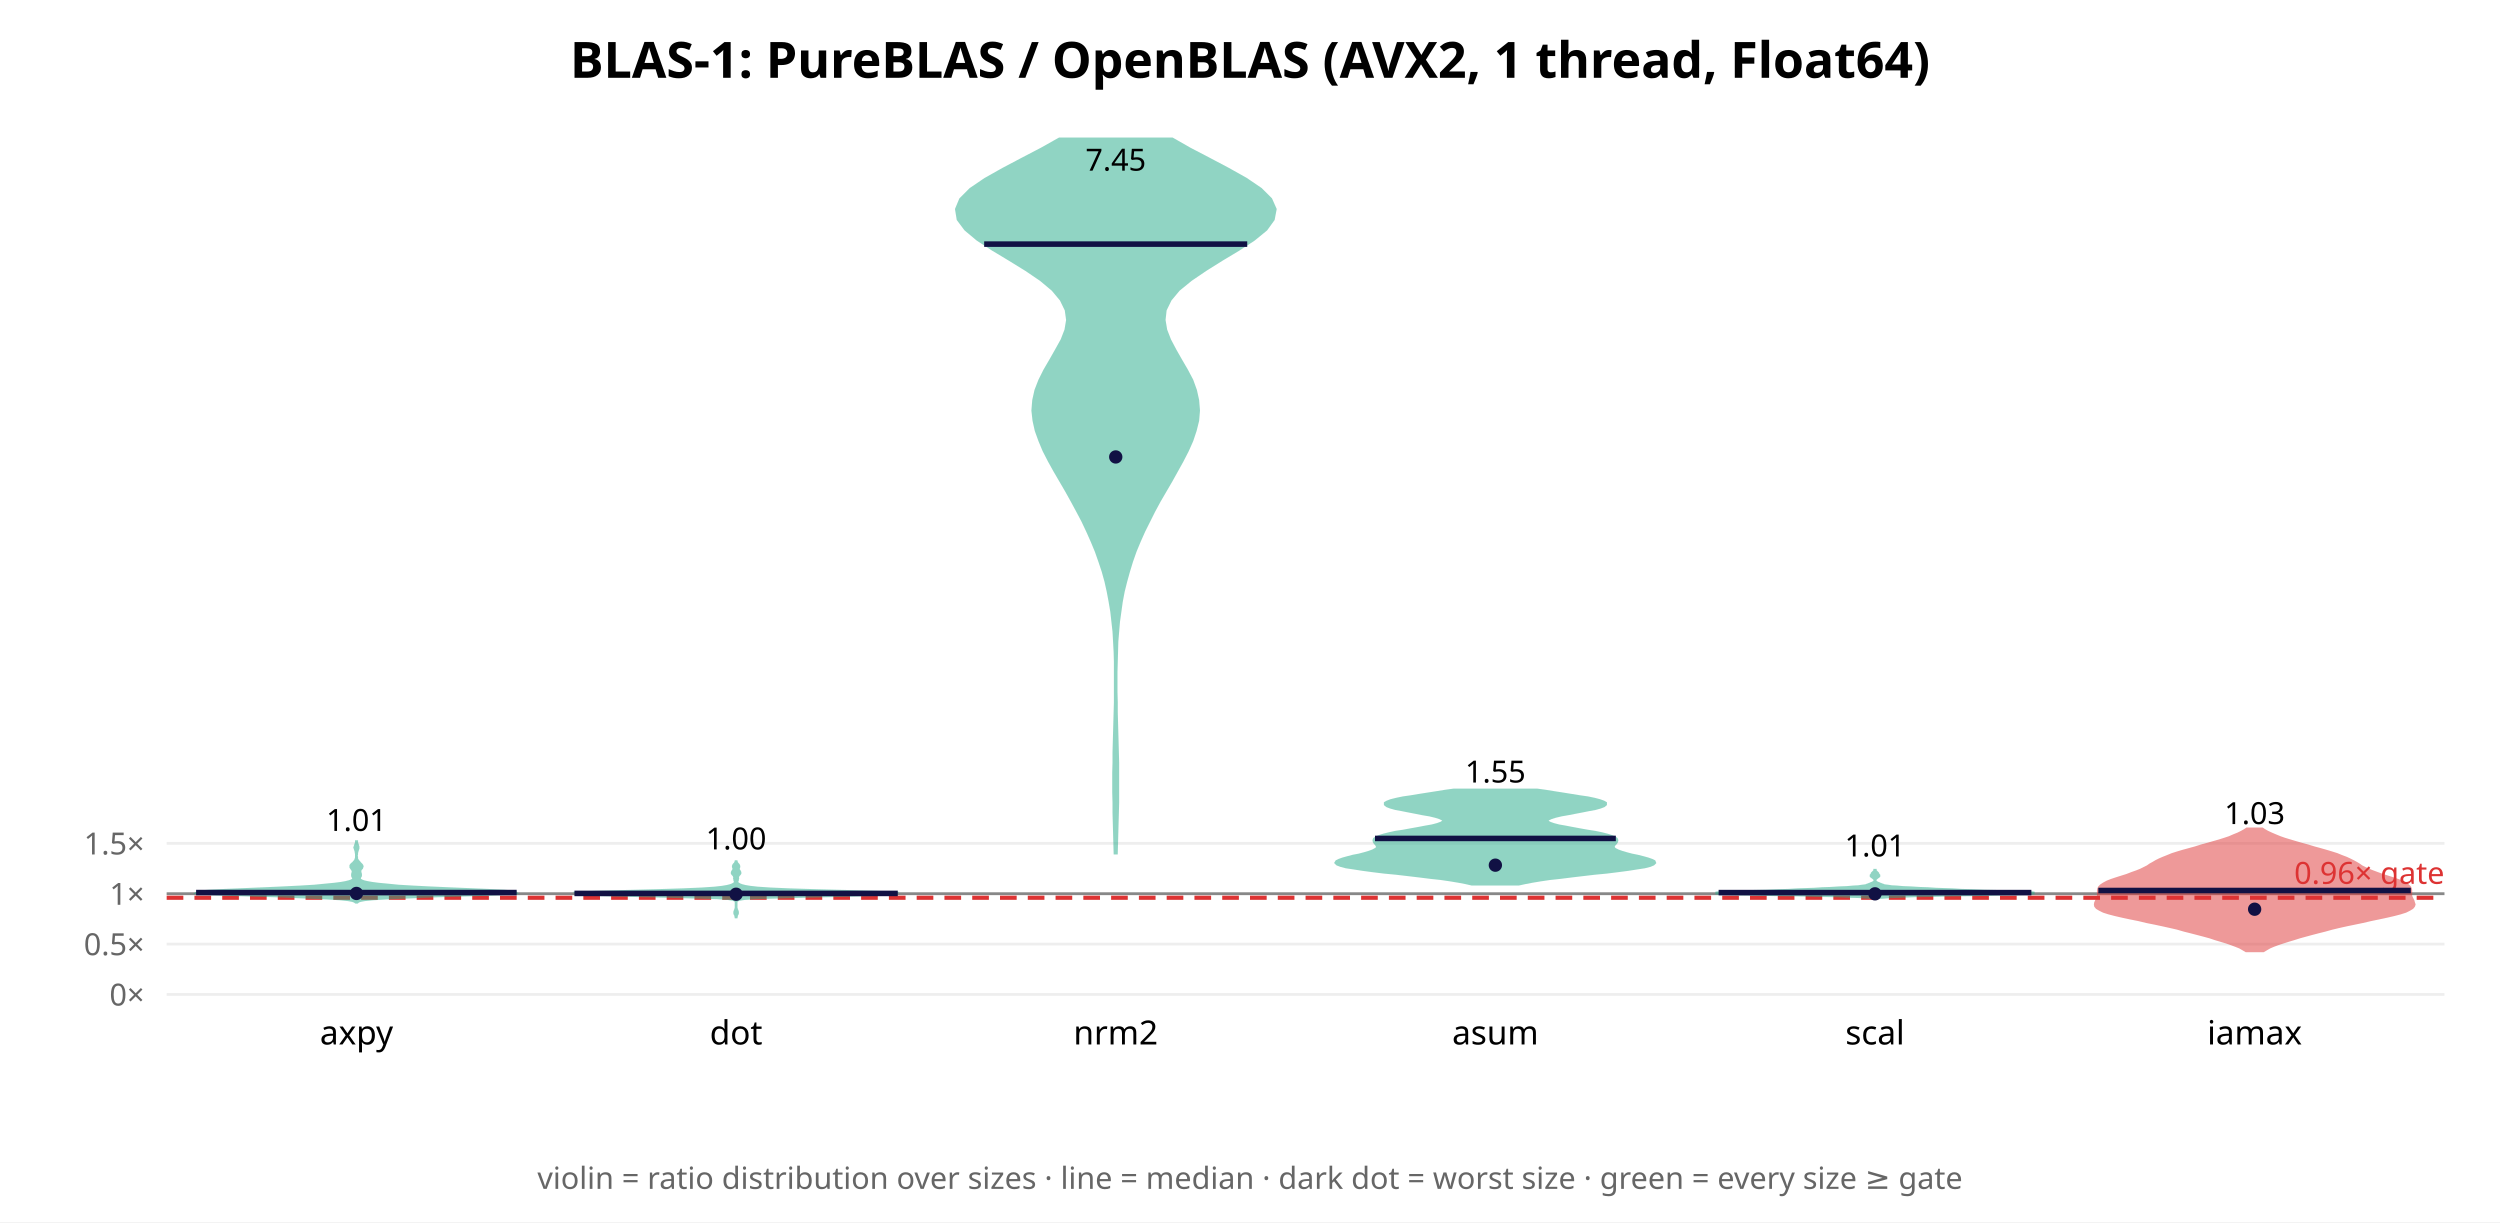
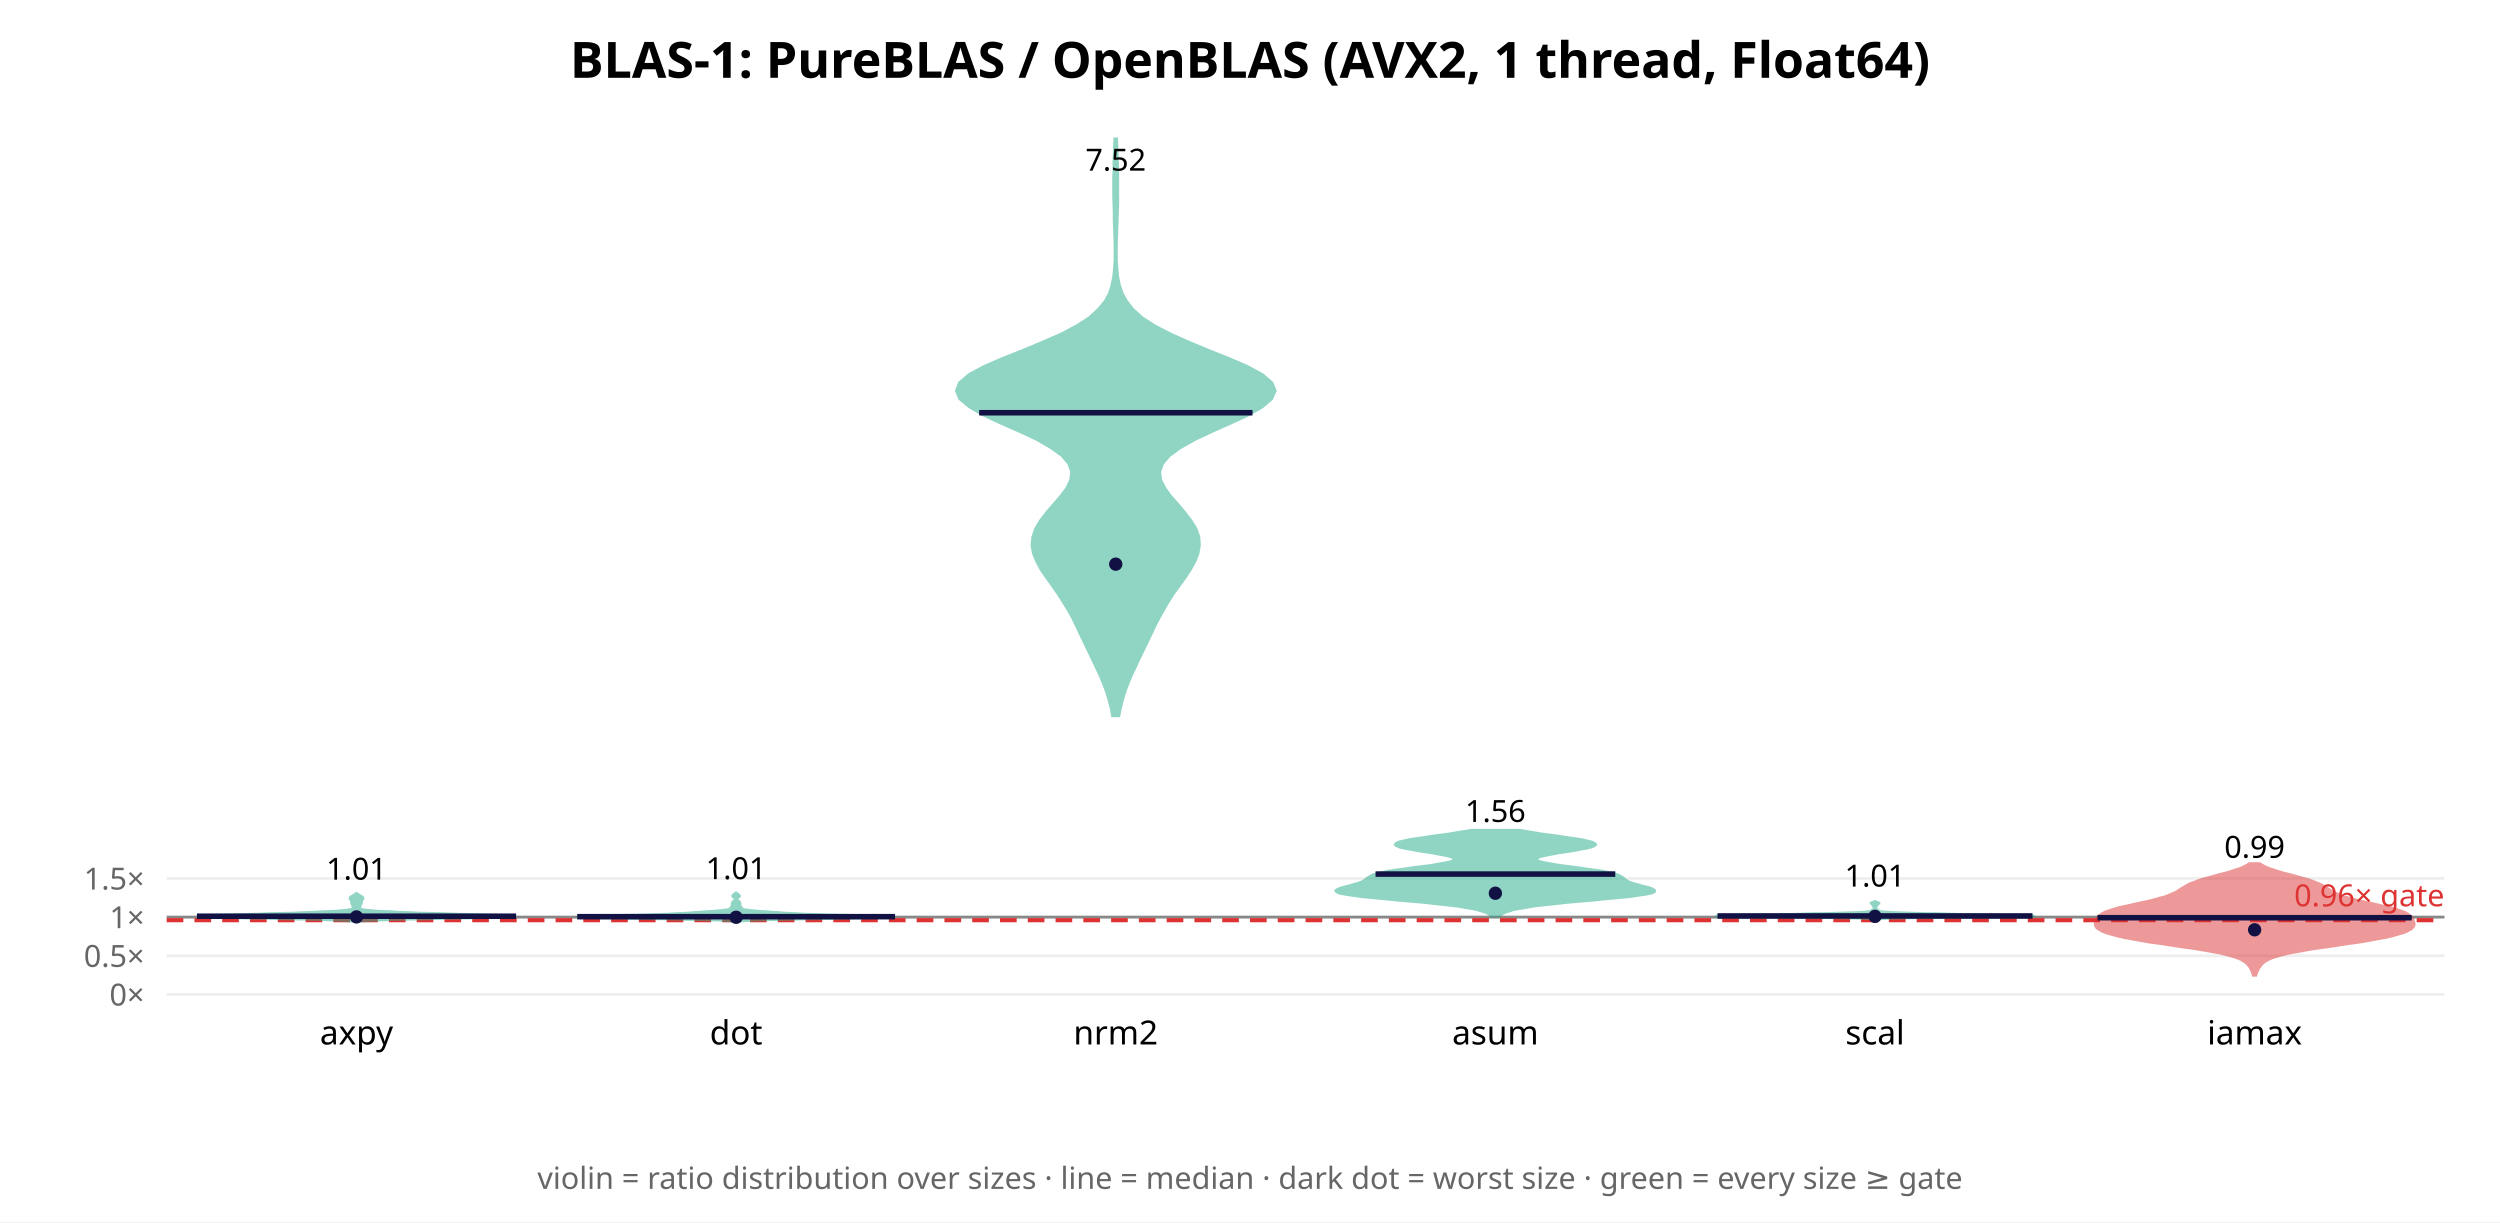
<svg xmlns="http://www.w3.org/2000/svg" width="900" height="440" font-family="sans-serif">
  <rect width="900" height="440" fill="white" />
  <text x="450.0" y="28" text-anchor="middle" font-size="18" font-weight="bold">BLAS-1: PureBLAS / OpenBLAS (AVX2, 1 thread, Float64)</text>
  <line x1="60" y1="358.0" x2="880" y2="358.0" stroke="#eee" />
  <text x="52" y="362.0" text-anchor="end" font-size="11" fill="#666">0×</text>
-   <line x1="60" y1="339.869" x2="880" y2="339.869" stroke="#eee" />
-   <text x="52" y="343.869" text-anchor="end" font-size="11" fill="#666">0.5×</text>
-   <line x1="60" y1="321.738" x2="880" y2="321.738" stroke="#eee" />
-   <text x="52" y="325.738" text-anchor="end" font-size="11" fill="#666">1×</text>
-   <line x1="60" y1="303.607" x2="880" y2="303.607" stroke="#eee" />
-   <text x="52" y="307.607" text-anchor="end" font-size="11" fill="#666">1.5×</text>
-   <line x1="60" y1="321.738" x2="880" y2="321.738" stroke="#888" stroke-width="1" />
-   <line x1="60" y1="323.188" x2="880" y2="323.188" stroke="#d33" stroke-width="1.5" stroke-dasharray="6 4" />
-   <text x="880" y="318.188" text-anchor="end" font-size="11" fill="#d33">0.96× gate</text>
-   <polygon points="128.6,324.8 128.9,324.5 129.7,324.2 131.3,323.9 134.3,323.6 139.1,323.3 146.1,323.0 155.1,322.6 165.2,322.3 174.8,322.0 182.1,321.7 185.7,321.4 185.4,321.1 181.6,320.8 175.5,320.5 168.4,320.2 161.2,319.9 154.5,319.6 148.6,319.3 143.5,319.0 139.5,318.6 136.3,318.3 134.0,318.0 132.3,317.7 131.0,317.4 130.2,317.1 129.7,316.8 129.4,316.5 129.4,316.2 129.5,315.9 129.6,315.6 129.8,315.3 129.8,315.0 129.8,314.7 129.7,314.3 129.6,314.0 129.6,313.7 129.6,313.4 129.7,313.1 129.9,312.8 130.2,312.5 130.3,312.2 130.4,311.9 130.3,311.6 130.1,311.3 129.8,311.0 129.5,310.7 129.2,310.3 128.9,310.0 128.7,309.7 128.5,309.4 128.4,309.1 128.4,308.8 128.4,308.5 128.3,308.2 128.3,307.9 128.4,307.6 128.4,307.3 128.4,307.0 128.5,306.7 128.6,306.3 128.7,306.0 128.8,305.7 128.9,305.4 128.9,305.1 128.9,304.8 128.8,304.5 128.7,304.2 128.6,303.9 128.5,303.6 128.4,303.3 128.4,303.0 128.3,303.0 128.3,303.3 128.2,303.6 128.1,303.9 128.0,304.2 127.9,304.5 127.8,304.8 127.7,305.1 127.8,305.4 127.9,305.7 128.0,306.0 128.1,306.3 128.2,306.7 128.2,307.0 128.3,307.3 128.3,307.6 128.3,307.9 128.3,308.2 128.3,308.5 128.3,308.8 128.2,309.1 128.1,309.4 128.0,309.7 127.8,310.0 127.5,310.3 127.2,310.7 126.8,311.0 126.5,311.3 126.3,311.6 126.3,311.9 126.3,312.2 126.5,312.5 126.7,312.8 126.9,313.1 127.1,313.4 127.1,313.7 127.1,314.0 127.0,314.3 126.9,314.7 126.9,315.0 126.9,315.3 127.0,315.6 127.2,315.9 127.3,316.2 127.3,316.5 127.0,316.8 126.5,317.1 125.6,317.4 124.4,317.7 122.7,318.0 120.3,318.3 117.2,318.6 113.1,319.0 108.1,319.3 102.1,319.6 95.4,319.9 88.3,320.2 81.2,320.5 75.1,320.8 71.3,321.1 70.9,321.4 74.6,321.7 81.9,322.0 91.5,322.3 101.6,322.6 110.6,323.0 117.6,323.3 122.4,323.6 125.3,323.9 126.9,324.2 127.7,324.5 128.1,324.8" fill="#2a8" opacity="0.5" stroke="#2a8" stroke-width="1" />
-   <line x1="70.6" y1="321.324" x2="186.0" y2="321.324" stroke="#114" stroke-width="2" />
-   <circle cx="128.333" cy="321.641" r="2.4" fill="#114" />
-   <text x="128.333" y="299.132" text-anchor="middle" font-size="11">1.01</text>
+   <line x1="60" y1="344.078" x2="880" y2="344.078" stroke="#eee" />
+   <text x="52" y="348.078" text-anchor="end" font-size="11" fill="#666">0.5×</text>
+   <line x1="60" y1="330.156" x2="880" y2="330.156" stroke="#eee" />
+   <text x="52" y="334.156" text-anchor="end" font-size="11" fill="#666">1×</text>
+   <line x1="60" y1="316.234" x2="880" y2="316.234" stroke="#eee" />
+   <text x="52" y="320.234" text-anchor="end" font-size="11" fill="#666">1.5×</text>
+   <line x1="60" y1="330.156" x2="880" y2="330.156" stroke="#888" stroke-width="1" />
+   <line x1="60" y1="331.27" x2="880" y2="331.27" stroke="#d33" stroke-width="1.5" stroke-dasharray="6 4" />
+   <text x="880" y="326.27" text-anchor="end" font-size="11" fill="#d33">0.96× gate</text>
+   <polygon points="130.5,331.6 132.0,331.4 134.2,331.3 137.4,331.2 141.7,331.0 147.1,330.9 153.5,330.8 160.6,330.6 167.9,330.5 174.6,330.3 180.2,330.2 184.0,330.1 185.7,329.9 185.3,329.8 183.0,329.6 179.1,329.5 174.4,329.4 169.3,329.2 164.2,329.1 159.3,328.9 154.8,328.8 150.7,328.7 147.0,328.5 143.6,328.4 140.5,328.2 137.7,328.1 135.4,328.0 133.5,327.8 132.0,327.7 130.9,327.5 130.2,327.4 129.8,327.3 129.6,327.1 129.5,327.0 129.5,326.8 129.5,326.7 129.6,326.6 129.6,326.4 129.6,326.3 129.6,326.1 129.7,326.0 129.7,325.9 129.8,325.7 129.8,325.6 129.9,325.4 130.0,325.3 130.1,325.2 130.1,325.0 130.1,324.9 130.1,324.7 130.1,324.6 130.1,324.5 130.1,324.3 130.1,324.2 130.2,324.0 130.4,323.9 130.5,323.8 130.6,323.6 130.6,323.5 130.7,323.4 130.6,323.2 130.5,323.1 130.4,322.9 130.2,322.8 130.0,322.7 129.7,322.5 129.5,322.4 129.2,322.2 129.0,322.1 128.8,322.0 128.7,321.8 128.6,321.7 128.1,321.7 128.0,321.8 127.8,322.0 127.7,322.1 127.4,322.2 127.2,322.4 127.0,322.5 126.7,322.7 126.5,322.8 126.3,322.9 126.2,323.1 126.1,323.2 126.0,323.4 126.0,323.5 126.1,323.6 126.2,323.8 126.3,323.9 126.4,324.0 126.5,324.2 126.6,324.3 126.6,324.5 126.6,324.6 126.6,324.7 126.6,324.9 126.6,325.0 126.6,325.2 126.6,325.3 126.7,325.4 126.8,325.6 126.9,325.7 127.0,325.9 127.0,326.0 127.0,326.1 127.0,326.3 127.1,326.4 127.1,326.6 127.1,326.7 127.2,326.8 127.2,327.0 127.1,327.1 126.9,327.3 126.4,327.4 125.7,327.5 124.6,327.7 123.2,327.8 121.3,328.0 118.9,328.1 116.2,328.2 113.1,328.4 109.7,328.5 105.9,328.7 101.8,328.8 97.4,328.9 92.5,329.1 87.4,329.2 82.3,329.4 77.5,329.5 73.7,329.6 71.4,329.8 70.9,329.9 72.7,330.1 76.5,330.2 82.1,330.3 88.8,330.5 96.1,330.6 103.1,330.8 109.6,330.9 115.0,331.0 119.3,331.2 122.5,331.3 124.7,331.4 126.2,331.6" fill="#2a8" opacity="0.5" stroke="#2a8" stroke-width="1" />
+   <line x1="70.9" y1="329.845" x2="185.8" y2="329.845" stroke="#114" stroke-width="2" />
+   <circle cx="128.333" cy="330.083" r="2.4" fill="#114" />
+   <text x="128.333" y="316.68" text-anchor="middle" font-size="11">1.01</text>
  <text x="128.333" y="376" text-anchor="middle" font-size="12">axpy</text>
-   <polygon points="265.0,330.6 265.0,330.3 265.1,330.0 265.1,329.7 265.2,329.4 265.4,329.1 265.5,328.8 265.5,328.5 265.5,328.3 265.4,328.0 265.3,327.7 265.1,327.4 265.1,327.1 265.0,326.8 265.0,326.5 265.0,326.2 265.0,325.9 265.0,325.6 265.0,325.3 265.0,325.0 265.0,324.7 265.1,324.4 265.3,324.1 266.1,323.8 267.9,323.5 271.8,323.2 278.9,323.0 289.5,322.7 302.4,322.4 314.5,322.1 322.0,321.8 322.4,321.5 315.8,321.2 305.1,320.9 293.6,320.6 284.1,320.3 277.3,320.0 272.8,319.7 270.1,319.4 268.3,319.1 267.1,318.8 266.3,318.5 265.8,318.2 265.5,318.0 265.3,317.7 265.3,317.4 265.4,317.1 265.5,316.8 265.5,316.5 265.6,316.2 265.5,315.9 265.6,315.6 265.7,315.3 265.9,315.0 266.2,314.7 266.4,314.4 266.4,314.1 266.3,313.8 266.1,313.5 265.9,313.2 265.8,312.9 265.8,312.7 265.9,312.4 266.0,312.1 266.0,311.8 265.9,311.5 265.7,311.2 265.4,310.9 265.2,310.6 265.1,310.3 265.0,310.0 265.0,309.7 265.0,309.7 265.0,310.0 264.9,310.3 264.8,310.6 264.6,310.9 264.3,311.2 264.1,311.5 264.0,311.8 264.0,312.1 264.1,312.4 264.2,312.7 264.2,312.9 264.1,313.2 263.9,313.5 263.7,313.8 263.6,314.1 263.6,314.4 263.8,314.7 264.1,315.0 264.3,315.3 264.4,315.6 264.5,315.9 264.4,316.2 264.5,316.5 264.5,316.8 264.6,317.1 264.7,317.4 264.7,317.7 264.5,318.0 264.2,318.2 263.7,318.5 262.9,318.8 261.7,319.1 259.9,319.4 257.2,319.7 252.7,320.0 245.9,320.3 236.4,320.6 224.9,320.9 214.2,321.2 207.6,321.5 208.0,321.8 215.5,322.1 227.6,322.4 240.5,322.7 251.1,323.0 258.2,323.2 262.1,323.5 263.9,323.8 264.7,324.1 264.9,324.4 265.0,324.7 265.0,325.0 265.0,325.3 265.0,325.6 265.0,325.9 265.0,326.2 265.0,326.5 265.0,326.8 264.9,327.1 264.9,327.4 264.7,327.7 264.6,328.0 264.5,328.3 264.5,328.5 264.5,328.8 264.6,329.1 264.8,329.4 264.9,329.7 264.9,330.0 265.0,330.3 265.0,330.6" fill="#2a8" opacity="0.5" stroke="#2a8" stroke-width="1" />
-   <line x1="206.8" y1="321.628" x2="323.2" y2="321.628" stroke="#114" stroke-width="2" />
-   <circle cx="265.0" cy="321.925" r="2.4" fill="#114" />
-   <text x="265.0" y="305.79" text-anchor="middle" font-size="11">1.00</text>
+   <polygon points="266.0,331.7 267.1,331.5 268.9,331.4 271.8,331.2 276.2,331.1 282.1,331.0 289.6,330.8 298.2,330.7 306.9,330.5 314.6,330.4 320.0,330.2 322.4,330.1 321.5,330.0 317.6,329.8 311.8,329.7 305.2,329.5 298.9,329.4 293.6,329.2 289.6,329.1 286.6,328.9 284.3,328.8 282.2,328.7 280.2,328.5 278.0,328.4 275.8,328.2 273.6,328.1 271.7,327.9 270.1,327.8 268.9,327.6 268.0,327.5 267.5,327.4 267.2,327.2 267.1,327.1 267.0,326.9 266.9,326.8 266.8,326.6 266.7,326.5 266.6,326.4 266.5,326.2 266.5,326.1 266.4,325.9 266.4,325.8 266.4,325.6 266.4,325.5 266.4,325.3 266.4,325.2 266.4,325.1 266.3,324.9 266.2,324.8 266.1,324.6 265.9,324.5 265.7,324.3 265.6,324.2 265.4,324.1 265.3,323.9 265.3,323.8 265.2,323.6 265.3,323.5 265.4,323.3 265.6,323.2 265.7,323.0 265.9,322.9 266.1,322.8 266.2,322.6 266.2,322.5 266.1,322.3 265.9,322.2 265.8,322.0 265.6,321.9 265.4,321.7 265.2,321.6 265.1,321.5 264.9,321.5 264.8,321.6 264.6,321.7 264.4,321.9 264.2,322.0 264.1,322.2 263.9,322.3 263.8,322.5 263.8,322.6 263.9,322.8 264.1,322.9 264.3,323.0 264.4,323.2 264.6,323.3 264.7,323.5 264.8,323.6 264.7,323.8 264.7,323.9 264.6,324.1 264.4,324.2 264.3,324.3 264.1,324.5 263.9,324.6 263.8,324.8 263.7,324.9 263.6,325.1 263.6,325.2 263.6,325.3 263.6,325.5 263.6,325.6 263.6,325.8 263.6,325.9 263.5,326.1 263.5,326.2 263.4,326.4 263.3,326.5 263.2,326.6 263.1,326.8 263.0,326.9 262.9,327.1 262.8,327.2 262.5,327.4 262.0,327.5 261.1,327.6 259.9,327.8 258.3,327.9 256.4,328.1 254.2,328.2 252.0,328.4 249.8,328.5 247.8,328.7 245.7,328.8 243.4,328.9 240.4,329.1 236.4,329.2 231.1,329.4 224.8,329.5 218.2,329.7 212.4,329.8 208.5,330.0 207.6,330.1 210.0,330.2 215.4,330.4 223.1,330.5 231.8,330.7 240.4,330.8 247.9,331.0 253.8,331.1 258.2,331.2 261.1,331.4 262.9,331.5 264.0,331.7" fill="#2a8" opacity="0.5" stroke="#2a8" stroke-width="1" />
+   <line x1="207.8" y1="330.004" x2="322.2" y2="330.004" stroke="#114" stroke-width="2" />
+   <circle cx="265.0" cy="330.219" r="2.4" fill="#114" />
+   <text x="265.0" y="316.495" text-anchor="middle" font-size="11">1.01</text>
  <text x="265.0" y="376" text-anchor="middle" font-size="12">dot</text>
-   <polygon points="401.9,307.1 402.0,303.5 402.1,299.8 402.2,296.2 402.3,292.6 402.4,289.0 402.4,285.3 402.4,281.7 402.4,278.1 402.4,274.5 402.3,270.9 402.2,267.2 402.1,263.6 402.0,260.0 401.9,256.4 401.9,252.8 401.8,249.1 401.8,245.5 401.8,241.9 401.9,238.3 402.0,234.7 402.1,231.0 402.4,227.4 402.7,223.8 403.2,220.2 403.7,216.6 404.4,212.9 405.3,209.3 406.3,205.7 407.4,202.1 408.7,198.4 410.2,194.8 411.8,191.2 413.6,187.6 415.4,184.0 417.4,180.3 419.5,176.7 421.6,173.1 423.6,169.5 425.6,165.9 427.5,162.2 429.1,158.6 430.3,155.0 431.2,151.4 431.5,147.8 431.2,144.1 430.4,140.5 429.1,136.9 427.2,133.3 425.1,129.7 423.0,126.0 421.1,122.4 419.7,118.8 419.1,115.2 419.5,111.6 421.3,107.9 424.3,104.3 428.7,100.7 434.0,97.1 439.9,93.4 445.9,89.8 451.4,86.2 455.8,82.6 458.4,79.0 459.1,75.3 457.5,71.7 453.9,68.1 448.6,64.5 442.2,60.9 435.2,57.2 428.3,53.6 422.0,50.0 381.4,50.0 375.0,53.6 368.1,57.2 361.1,60.9 354.7,64.5 349.4,68.1 345.8,71.7 344.3,75.3 344.9,79.0 347.6,82.6 351.9,86.2 357.4,89.8 363.4,93.4 369.4,97.1 374.7,100.7 379.0,104.3 382.0,107.9 383.8,111.6 384.3,115.2 383.7,118.8 382.3,122.4 380.3,126.0 378.2,129.7 376.1,133.3 374.3,136.9 372.9,140.5 372.1,144.1 371.8,147.8 372.2,151.4 373.0,155.0 374.3,158.6 375.8,162.2 377.7,165.9 379.7,169.5 381.8,173.1 383.9,176.7 385.9,180.3 387.9,184.0 389.8,187.6 391.5,191.2 393.1,194.8 394.6,198.4 395.9,202.1 397.1,205.7 398.1,209.3 398.9,212.9 399.6,216.6 400.2,220.2 400.6,223.8 401.0,227.4 401.2,231.0 401.4,234.7 401.5,238.3 401.5,241.9 401.5,245.5 401.5,249.1 401.5,252.8 401.4,256.4 401.3,260.0 401.2,263.6 401.1,267.2 401.0,270.9 401.0,274.5 400.9,278.1 400.9,281.7 400.9,285.3 401.0,289.0 401.0,292.6 401.1,296.2 401.2,299.8 401.3,303.5 401.4,307.1" fill="#2a8" opacity="0.5" stroke="#2a8" stroke-width="1" />
-   <line x1="354.3" y1="87.884" x2="449.0" y2="87.884" stroke="#114" stroke-width="2" />
-   <circle cx="401.667" cy="164.502" r="2.4" fill="#114" />
-   <text x="401.667" y="61.434" text-anchor="middle" font-size="11">7.45</text>
+   <polygon points="402.8,257.7 403.4,254.8 404.1,251.9 405.0,248.9 406.1,246.0 407.3,243.1 408.7,240.2 410.1,237.2 411.5,234.3 412.9,231.4 414.3,228.5 415.7,225.5 417.2,222.6 418.8,219.7 420.5,216.8 422.4,213.8 424.5,210.9 426.6,208.0 428.5,205.1 430.2,202.1 431.3,199.2 431.8,196.3 431.6,193.3 430.6,190.4 428.8,187.5 426.6,184.6 424.1,181.6 421.5,178.7 419.4,175.8 417.9,172.9 417.5,169.9 418.5,167.0 420.9,164.1 424.9,161.2 430.2,158.2 436.4,155.3 442.9,152.4 449.2,149.5 454.4,146.5 457.8,143.6 459.1,140.7 457.9,137.8 454.4,134.8 449.0,131.9 442.3,129.0 435.0,126.1 427.8,123.1 421.3,120.2 415.7,117.3 411.2,114.4 407.9,111.4 405.6,108.5 404.0,105.6 403.0,102.7 402.4,99.7 402.1,96.8 401.9,93.9 401.9,91.0 401.9,88.0 402.0,85.1 402.1,82.2 402.2,79.3 402.3,76.3 402.4,73.4 402.4,70.5 402.4,67.6 402.4,64.6 402.4,61.7 402.3,58.8 402.2,55.9 402.1,52.9 402.0,50.0 401.3,50.0 401.2,52.9 401.1,55.9 401.0,58.8 401.0,61.7 400.9,64.6 400.9,67.6 400.9,70.5 401.0,73.4 401.1,76.3 401.1,79.3 401.2,82.2 401.3,85.1 401.4,88.0 401.4,91.0 401.4,93.9 401.2,96.8 400.9,99.7 400.3,102.7 399.4,105.6 397.8,108.5 395.4,111.4 392.1,114.4 387.6,117.3 382.1,120.2 375.5,123.1 368.3,126.1 361.0,129.0 354.3,131.9 348.9,134.8 345.4,137.8 344.3,140.7 345.5,143.6 349.0,146.5 354.2,149.5 360.4,152.4 367.0,155.3 373.2,158.2 378.4,161.2 382.4,164.1 384.8,167.0 385.8,169.9 385.4,172.9 384.0,175.8 381.8,178.7 379.3,181.6 376.7,184.6 374.5,187.5 372.8,190.4 371.8,193.3 371.5,196.3 372.0,199.2 373.2,202.1 374.8,205.1 376.8,208.0 378.9,210.9 380.9,213.8 382.8,216.8 384.6,219.7 386.2,222.6 387.6,225.5 389.0,228.5 390.4,231.4 391.8,234.3 393.2,237.2 394.6,240.2 396.0,243.1 397.2,246.0 398.3,248.9 399.2,251.9 400.0,254.8 400.5,257.7" fill="#2a8" opacity="0.5" stroke="#2a8" stroke-width="1" />
+   <line x1="352.5" y1="148.585" x2="450.9" y2="148.585" stroke="#114" stroke-width="2" />
+   <circle cx="401.667" cy="203.1" r="2.4" fill="#114" />
+   <text x="401.667" y="61.434" text-anchor="middle" font-size="11">7.52</text>
  <text x="401.667" y="376" text-anchor="middle" font-size="12">nrm2</text>
-   <polygon points="546.7,318.3 549.0,317.8 551.6,317.3 554.6,316.8 558.0,316.3 561.7,315.9 565.7,315.4 569.9,314.9 574.2,314.4 578.4,314.0 582.4,313.5 586.2,313.0 589.4,312.5 592.0,312.1 594.0,311.6 595.2,311.1 595.7,310.6 595.5,310.1 594.7,309.7 593.3,309.2 591.5,308.7 589.5,308.2 587.5,307.8 585.6,307.3 583.9,306.8 582.5,306.3 581.5,305.8 581.0,305.4 580.8,304.9 580.9,304.4 581.3,303.9 581.7,303.5 582.0,303.0 582.1,302.5 581.9,302.0 581.3,301.6 580.2,301.1 578.6,300.6 576.6,300.1 574.2,299.6 571.6,299.2 568.8,298.7 566.1,298.2 563.5,297.7 561.2,297.3 559.3,296.8 557.9,296.3 557.1,295.8 556.9,295.3 557.4,294.9 558.4,294.4 560.0,293.9 562.1,293.4 564.4,293.0 567.0,292.5 569.6,292.0 572.1,291.5 574.3,291.1 576.1,290.6 577.4,290.1 578.0,289.6 578.0,289.1 577.3,288.7 575.9,288.2 574.0,287.7 571.6,287.2 568.8,286.8 565.7,286.3 562.6,285.8 559.4,285.3 556.3,284.8 553.4,284.4 523.3,284.4 520.4,284.8 517.3,285.3 514.1,285.8 510.9,286.3 507.9,286.8 505.1,287.2 502.7,287.7 500.7,288.2 499.4,288.7 498.7,289.1 498.7,289.6 499.3,290.1 500.6,290.6 502.4,291.1 504.6,291.5 507.1,292.0 509.7,292.5 512.2,293.0 514.6,293.4 516.7,293.9 518.3,294.4 519.3,294.9 519.8,295.3 519.6,295.8 518.8,296.3 517.4,296.8 515.5,297.3 513.2,297.7 510.6,298.2 507.8,298.7 505.1,299.2 502.4,299.6 500.1,300.1 498.1,300.6 496.5,301.1 495.4,301.6 494.8,302.0 494.6,302.5 494.7,303.0 495.0,303.5 495.4,303.9 495.7,304.4 495.9,304.9 495.7,305.4 495.1,305.8 494.2,306.3 492.8,306.8 491.1,307.3 489.2,307.8 487.1,308.2 485.2,308.7 483.4,309.2 482.0,309.7 481.2,310.1 480.9,310.6 481.4,311.1 482.7,311.6 484.6,312.1 487.3,312.5 490.5,313.0 494.2,313.5 498.3,314.0 502.5,314.4 506.8,314.9 511.0,315.4 515.0,315.9 518.7,316.3 522.1,316.8 525.1,317.3 527.7,317.8 529.9,318.3" fill="#2a8" opacity="0.5" stroke="#2a8" stroke-width="1" />
-   <line x1="495.0" y1="301.839" x2="581.7" y2="301.839" stroke="#114" stroke-width="2" />
-   <circle cx="538.333" cy="311.461" r="2.4" fill="#114" />
-   <text x="538.333" y="281.708" text-anchor="middle" font-size="11">1.55</text>
+   <polygon points="539.8,329.7 540.3,329.3 541.1,328.8 542.0,328.4 543.3,328.0 544.8,327.5 546.8,327.1 549.3,326.7 552.2,326.2 555.6,325.8 559.5,325.4 563.8,324.9 568.4,324.5 573.1,324.1 577.9,323.6 582.4,323.2 586.5,322.8 589.9,322.3 592.7,321.9 594.6,321.5 595.6,321.0 595.7,320.6 595.2,320.2 594.1,319.7 592.6,319.3 590.9,318.9 589.3,318.4 587.8,318.0 586.6,317.6 585.7,317.1 585.1,316.7 584.5,316.2 584.0,315.8 583.3,315.4 582.3,314.9 581.0,314.5 579.1,314.1 576.8,313.6 574.0,313.2 570.9,312.8 567.7,312.3 564.4,311.9 561.3,311.5 558.5,311.0 556.1,310.6 554.4,310.2 553.3,309.7 553.0,309.3 553.4,308.9 554.4,308.4 556.1,308.0 558.2,307.6 560.7,307.1 563.4,306.7 566.1,306.3 568.7,305.8 570.9,305.4 572.7,305.0 573.9,304.5 574.4,304.1 574.2,303.7 573.3,303.2 571.7,302.8 569.6,302.3 567.0,301.9 564.1,301.5 561.0,301.0 557.9,300.6 554.8,300.2 552.0,299.7 549.4,299.3 547.1,298.9 529.5,298.9 527.3,299.3 524.7,299.7 521.8,300.2 518.8,300.6 515.7,301.0 512.6,301.5 509.7,301.9 507.1,302.3 505.0,302.8 503.4,303.2 502.5,303.7 502.3,304.1 502.8,304.5 504.0,305.0 505.7,305.4 508.0,305.8 510.6,306.3 513.3,306.7 516.0,307.1 518.5,307.6 520.6,308.0 522.2,308.4 523.3,308.9 523.7,309.3 523.3,309.7 522.3,310.2 520.5,310.6 518.2,311.0 515.4,311.5 512.3,311.9 509.0,312.3 505.7,312.8 502.6,313.2 499.9,313.6 497.6,314.1 495.7,314.5 494.3,314.9 493.4,315.4 492.7,315.8 492.1,316.2 491.6,316.7 490.9,317.1 490.0,317.6 488.8,318.0 487.4,318.4 485.7,318.9 484.1,319.3 482.6,319.7 481.5,320.2 480.9,320.6 481.1,321.0 482.1,321.5 484.0,321.9 486.7,322.3 490.2,322.8 494.3,323.2 498.8,323.6 503.5,324.1 508.3,324.5 512.9,324.9 517.2,325.4 521.0,325.8 524.5,326.2 527.4,326.7 529.8,327.1 531.8,327.5 533.4,328.0 534.7,328.4 535.6,328.8 536.3,329.3 536.9,329.7" fill="#2a8" opacity="0.5" stroke="#2a8" stroke-width="1" />
+   <line x1="495.2" y1="314.667" x2="581.5" y2="314.667" stroke="#114" stroke-width="2" />
+   <circle cx="538.333" cy="321.567" r="2.4" fill="#114" />
+   <text x="538.333" y="295.904" text-anchor="middle" font-size="11">1.56</text>
  <text x="538.333" y="376" text-anchor="middle" font-size="12">asum</text>
-   <polygon points="675.2,323.5 675.4,323.4 675.9,323.2 676.8,323.1 678.3,323.0 680.7,322.8 684.3,322.7 689.2,322.5 695.5,322.4 703.1,322.2 711.2,322.1 719.1,321.9 725.8,321.8 730.4,321.7 732.4,321.5 731.7,321.4 728.8,321.2 724.3,321.1 719.2,320.9 714.3,320.8 709.8,320.6 706.1,320.5 702.9,320.3 699.9,320.2 697.0,320.1 694.0,319.9 691.0,319.8 687.9,319.6 685.2,319.5 682.9,319.3 681.0,319.2 679.7,319.0 678.8,318.9 678.2,318.8 677.8,318.6 677.4,318.5 677.0,318.3 676.6,318.2 676.3,318.0 675.9,317.9 675.6,317.7 675.4,317.6 675.2,317.5 675.1,317.3 675.1,317.2 675.0,317.0 675.0,316.9 675.0,316.7 675.1,316.6 675.1,316.4 675.2,316.3 675.4,316.2 675.6,316.0 675.8,315.9 676.0,315.7 676.2,315.6 676.4,315.4 676.4,315.3 676.4,315.1 676.3,315.0 676.2,314.9 676.1,314.7 676.0,314.6 676.0,314.4 675.9,314.3 675.7,314.1 675.6,314.0 675.4,313.8 675.3,313.7 675.2,313.6 675.1,313.4 675.1,313.3 674.9,313.3 674.9,313.4 674.8,313.6 674.7,313.7 674.6,313.8 674.4,314.0 674.3,314.1 674.1,314.3 674.0,314.4 674.0,314.6 673.9,314.7 673.8,314.9 673.7,315.0 673.6,315.1 673.6,315.3 673.6,315.4 673.8,315.6 674.0,315.7 674.2,315.9 674.4,316.0 674.6,316.2 674.8,316.3 674.9,316.4 674.9,316.6 675.0,316.7 675.0,316.9 675.0,317.0 674.9,317.2 674.9,317.3 674.8,317.5 674.6,317.6 674.4,317.7 674.1,317.9 673.7,318.0 673.4,318.2 673.0,318.3 672.6,318.5 672.2,318.6 671.8,318.8 671.2,318.9 670.3,319.0 669.0,319.2 667.1,319.3 664.8,319.5 662.1,319.6 659.0,319.8 656.0,319.9 653.0,320.1 650.1,320.2 647.1,320.3 643.9,320.5 640.2,320.6 635.7,320.8 630.8,320.9 625.7,321.1 621.2,321.2 618.3,321.4 617.6,321.5 619.6,321.7 624.2,321.8 630.9,321.9 638.8,322.1 646.9,322.2 654.5,322.4 660.8,322.5 665.7,322.7 669.3,322.8 671.7,323.0 673.2,323.1 674.1,323.2 674.6,323.4 674.8,323.5" fill="#2a8" opacity="0.5" stroke="#2a8" stroke-width="1" />
-   <line x1="618.7" y1="321.337" x2="731.3" y2="321.337" stroke="#114" stroke-width="2" />
-   <circle cx="675.0" cy="321.783" r="2.4" fill="#114" />
-   <text x="675.0" y="308.316" text-anchor="middle" font-size="11">1.01</text>
+   <polygon points="675.1,331.1 675.3,331.0 675.6,330.9 676.2,330.8 677.5,330.7 679.7,330.6 683.3,330.5 688.7,330.4 695.8,330.3 704.4,330.2 713.6,330.1 722.1,330.1 728.6,330.0 732.1,329.9 732.4,329.8 729.8,329.7 725.1,329.6 719.7,329.5 714.3,329.4 709.7,329.3 705.9,329.2 702.7,329.1 699.9,329.0 697.0,328.9 693.9,328.9 690.7,328.8 687.4,328.7 684.3,328.6 681.7,328.5 679.7,328.4 678.2,328.3 677.3,328.2 676.7,328.1 676.4,328.0 676.3,327.9 676.2,327.8 676.1,327.7 676.0,327.6 675.9,327.6 675.7,327.5 675.6,327.4 675.4,327.3 675.3,327.2 675.2,327.1 675.1,327.0 675.1,326.9 675.0,326.8 675.1,326.7 675.1,326.6 675.2,326.5 675.2,326.4 675.4,326.3 675.5,326.3 675.6,326.2 675.7,326.1 675.7,326.0 675.7,325.9 675.7,325.8 675.7,325.7 675.7,325.6 675.9,325.5 676.1,325.4 676.2,325.3 676.4,325.2 676.4,325.1 676.2,325.0 676.0,325.0 675.8,324.9 675.5,324.8 675.3,324.7 675.2,324.6 675.1,324.5 674.9,324.5 674.8,324.6 674.7,324.7 674.5,324.8 674.2,324.9 674.0,325.0 673.8,325.0 673.6,325.1 673.6,325.2 673.8,325.3 673.9,325.4 674.1,325.5 674.3,325.6 674.3,325.7 674.3,325.8 674.3,325.9 674.3,326.0 674.3,326.1 674.4,326.2 674.5,326.3 674.6,326.3 674.8,326.4 674.8,326.5 674.9,326.6 674.9,326.7 675.0,326.8 674.9,326.9 674.9,327.0 674.8,327.1 674.7,327.2 674.6,327.3 674.4,327.4 674.3,327.5 674.1,327.6 674.0,327.6 673.9,327.7 673.8,327.8 673.7,327.9 673.6,328.0 673.3,328.1 672.7,328.2 671.8,328.3 670.3,328.4 668.3,328.5 665.7,328.6 662.6,328.7 659.3,328.8 656.1,328.9 653.0,328.9 650.1,329.0 647.3,329.1 644.1,329.2 640.3,329.3 635.7,329.4 630.3,329.5 624.9,329.6 620.2,329.7 617.6,329.8 617.9,329.9 621.4,330.0 627.9,330.1 636.4,330.1 645.6,330.2 654.2,330.3 661.3,330.4 666.7,330.5 670.3,330.6 672.5,330.7 673.8,330.8 674.4,330.9 674.7,331.0 674.9,331.1" fill="#2a8" opacity="0.5" stroke="#2a8" stroke-width="1" />
+   <line x1="618.3" y1="329.745" x2="731.7" y2="329.745" stroke="#114" stroke-width="2" />
+   <circle cx="675.0" cy="329.893" r="2.4" fill="#114" />
+   <text x="675.0" y="319.174" text-anchor="middle" font-size="11">1.01</text>
  <text x="675.0" y="376" text-anchor="middle" font-size="12">scal</text>
-   <polygon points="814.8,342.3 815.8,341.7 817.0,341.0 818.4,340.4 820.0,339.8 821.8,339.2 823.7,338.6 825.7,338.0 827.9,337.3 830.1,336.7 832.3,336.1 834.6,335.5 837.0,334.9 839.5,334.2 842.0,333.6 844.7,333.0 847.6,332.4 850.5,331.8 853.5,331.1 856.4,330.5 859.2,329.9 861.8,329.3 864.1,328.7 866.0,328.1 867.4,327.4 868.4,326.8 868.9,326.2 869.1,325.6 868.9,325.0 868.7,324.3 868.4,323.7 868.1,323.1 867.9,322.5 867.9,321.9 867.9,321.2 867.9,320.6 867.8,320.0 867.5,319.4 866.9,318.8 866.0,318.2 864.8,317.5 863.2,316.9 861.5,316.3 859.6,315.7 857.7,315.1 855.8,314.4 854.2,313.8 852.7,313.2 851.4,312.6 850.2,312.0 849.2,311.3 848.2,310.7 847.1,310.1 845.9,309.5 844.6,308.9 843.0,308.3 841.3,307.6 839.4,307.0 837.4,306.4 835.3,305.8 833.1,305.2 830.8,304.5 828.6,303.9 826.5,303.3 824.5,302.7 822.5,302.1 820.8,301.5 819.1,300.8 817.7,300.2 816.4,299.6 815.3,299.0 814.4,298.4 808.9,298.4 808.0,299.0 806.9,299.6 805.7,300.2 804.2,300.8 802.6,301.5 800.8,302.1 798.9,302.7 796.8,303.3 794.7,303.9 792.5,304.5 790.3,305.2 788.1,305.8 785.9,306.4 783.9,307.0 782.0,307.6 780.3,308.3 778.8,308.9 777.4,309.5 776.2,310.1 775.2,310.7 774.1,311.3 773.1,312.0 771.9,312.6 770.7,313.2 769.2,313.8 767.5,314.4 765.7,315.1 763.8,315.7 761.9,316.3 760.1,316.9 758.6,317.5 757.3,318.2 756.4,318.8 755.8,319.4 755.5,320.0 755.4,320.6 755.4,321.2 755.4,321.9 755.4,322.5 755.2,323.1 755.0,323.7 754.7,324.3 754.4,325.0 754.3,325.6 754.4,326.2 754.9,326.8 755.9,327.4 757.3,328.1 759.2,328.7 761.5,329.3 764.1,329.9 766.9,330.5 769.9,331.1 772.8,331.8 775.8,332.4 778.6,333.0 781.3,333.6 783.9,334.2 786.3,334.9 788.7,335.5 791.0,336.1 793.3,336.7 795.5,337.3 797.6,338.0 799.6,338.6 801.6,339.2 803.3,339.8 804.9,340.4 806.4,341.0 807.6,341.7 808.6,342.3" fill="#d33" opacity="0.5" stroke="#d33" stroke-width="1" />
-   <line x1="755.4" y1="320.578" x2="867.9" y2="320.578" stroke="#114" stroke-width="2" />
-   <circle cx="811.667" cy="327.319" r="2.4" fill="#114" />
-   <text x="811.667" y="296.666" text-anchor="middle" font-size="11">1.03</text>
+   <polygon points="812.1,351.1 812.3,350.5 812.5,349.9 812.8,349.4 813.0,348.8 813.4,348.2 813.8,347.7 814.2,347.1 814.9,346.5 815.6,346.0 816.7,345.4 818.0,344.8 819.7,344.3 821.7,343.7 824.2,343.1 827.1,342.6 830.3,342.0 833.9,341.4 837.7,340.9 841.6,340.3 845.5,339.7 849.2,339.2 852.7,338.6 855.9,338.0 858.8,337.5 861.3,336.9 863.4,336.3 865.2,335.8 866.6,335.2 867.7,334.6 868.4,334.1 868.9,333.5 869.1,332.9 869.1,332.4 868.9,331.8 868.7,331.2 868.4,330.7 868.0,330.1 867.5,329.6 866.7,329.0 865.7,328.4 864.2,327.9 862.5,327.3 860.3,326.7 857.9,326.2 855.4,325.6 852.7,325.0 850.2,324.5 847.8,323.9 845.7,323.3 843.9,322.8 842.3,322.2 841.0,321.6 839.9,321.1 838.9,320.5 838.0,319.9 837.1,319.4 836.2,318.8 835.0,318.2 833.7,317.7 832.2,317.1 830.4,316.5 828.5,316.0 826.4,315.4 824.2,314.8 822.1,314.3 820.1,313.7 818.3,313.1 816.7,312.6 815.4,312.0 814.3,311.4 813.5,310.9 809.8,310.9 809.0,311.4 807.9,312.0 806.6,312.6 805.0,313.1 803.2,313.7 801.2,314.3 799.1,314.8 797.0,315.4 794.9,316.0 792.9,316.5 791.2,317.1 789.6,317.7 788.3,318.2 787.2,318.8 786.2,319.4 785.3,319.9 784.4,320.5 783.5,321.1 782.4,321.6 781.0,322.2 779.5,322.8 777.6,323.3 775.5,323.9 773.1,324.5 770.6,325.0 768.0,325.6 765.4,326.2 763.0,326.7 760.9,327.3 759.1,327.9 757.7,328.4 756.6,329.0 755.8,329.6 755.3,330.1 754.9,330.7 754.6,331.2 754.4,331.8 754.3,332.4 754.3,332.9 754.5,333.5 754.9,334.1 755.7,334.6 756.7,335.2 758.2,335.8 759.9,336.3 762.1,336.9 764.6,337.5 767.4,338.0 770.6,338.6 774.1,339.2 777.9,339.7 781.7,340.3 785.6,340.9 789.4,341.4 793.0,342.0 796.3,342.6 799.2,343.1 801.6,343.7 803.7,344.3 805.3,344.8 806.7,345.4 807.7,346.0 808.5,346.5 809.1,347.1 809.6,347.7 810.0,348.2 810.3,348.8 810.6,349.4 810.8,349.9 811.0,350.5 811.2,351.1" fill="#d33" opacity="0.5" stroke="#d33" stroke-width="1" />
+   <line x1="755.1" y1="330.373" x2="868.2" y2="330.373" stroke="#114" stroke-width="2" />
+   <circle cx="811.667" cy="334.729" r="2.4" fill="#114" />
+   <text x="811.667" y="308.806" text-anchor="middle" font-size="11">0.99</text>
  <text x="811.667" y="376" text-anchor="middle" font-size="12">iamax</text>
  <text x="450.0" y="428" text-anchor="middle" font-size="11" fill="#666">violin = ratio distribution over sizes · line = median · dark dot = worst size · green = every size ≥ gate</text>
</svg>
